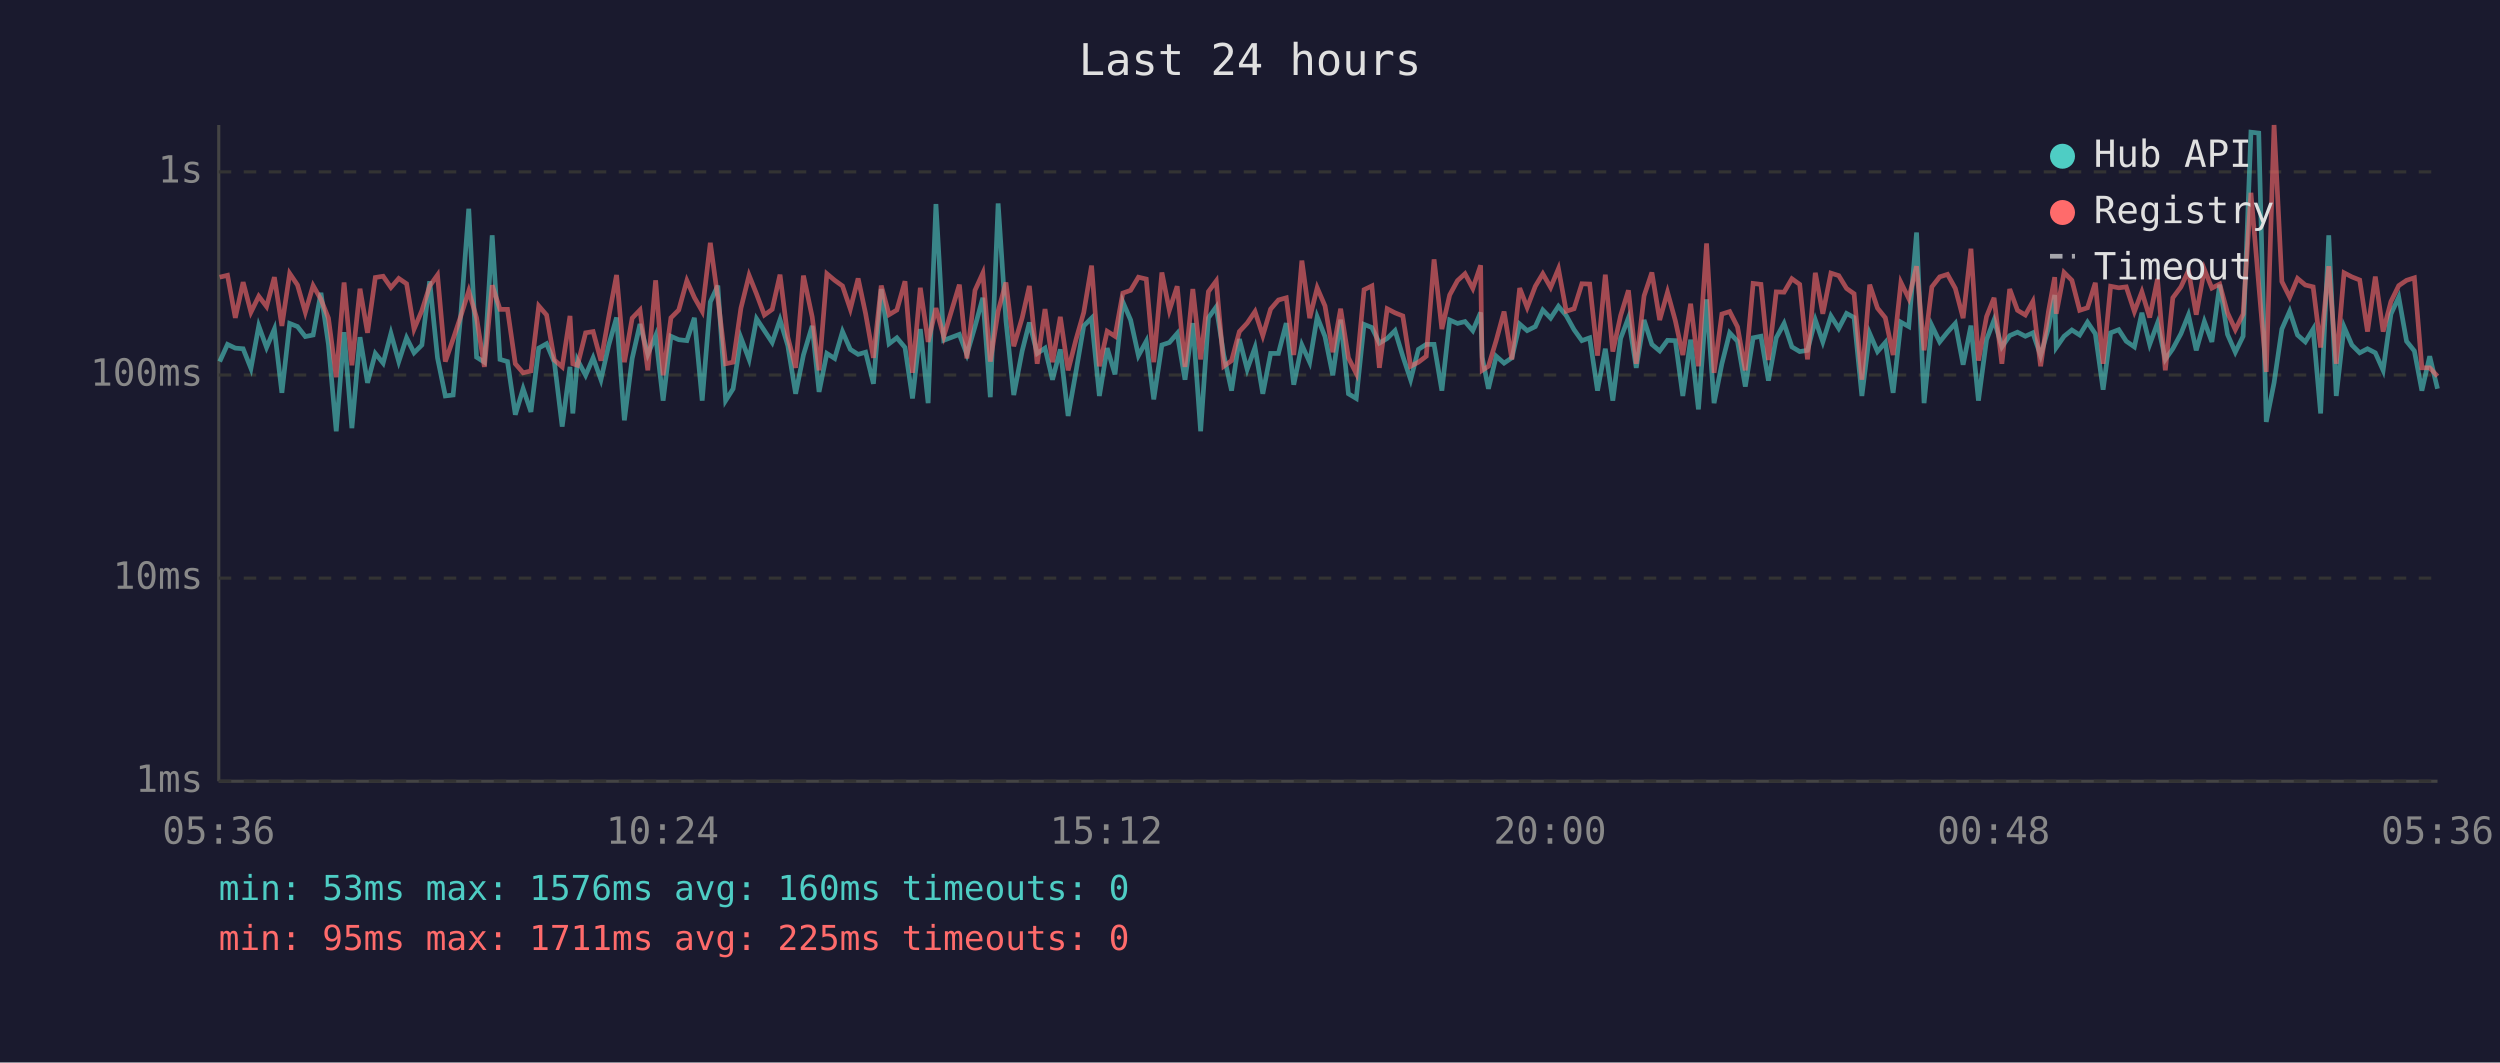
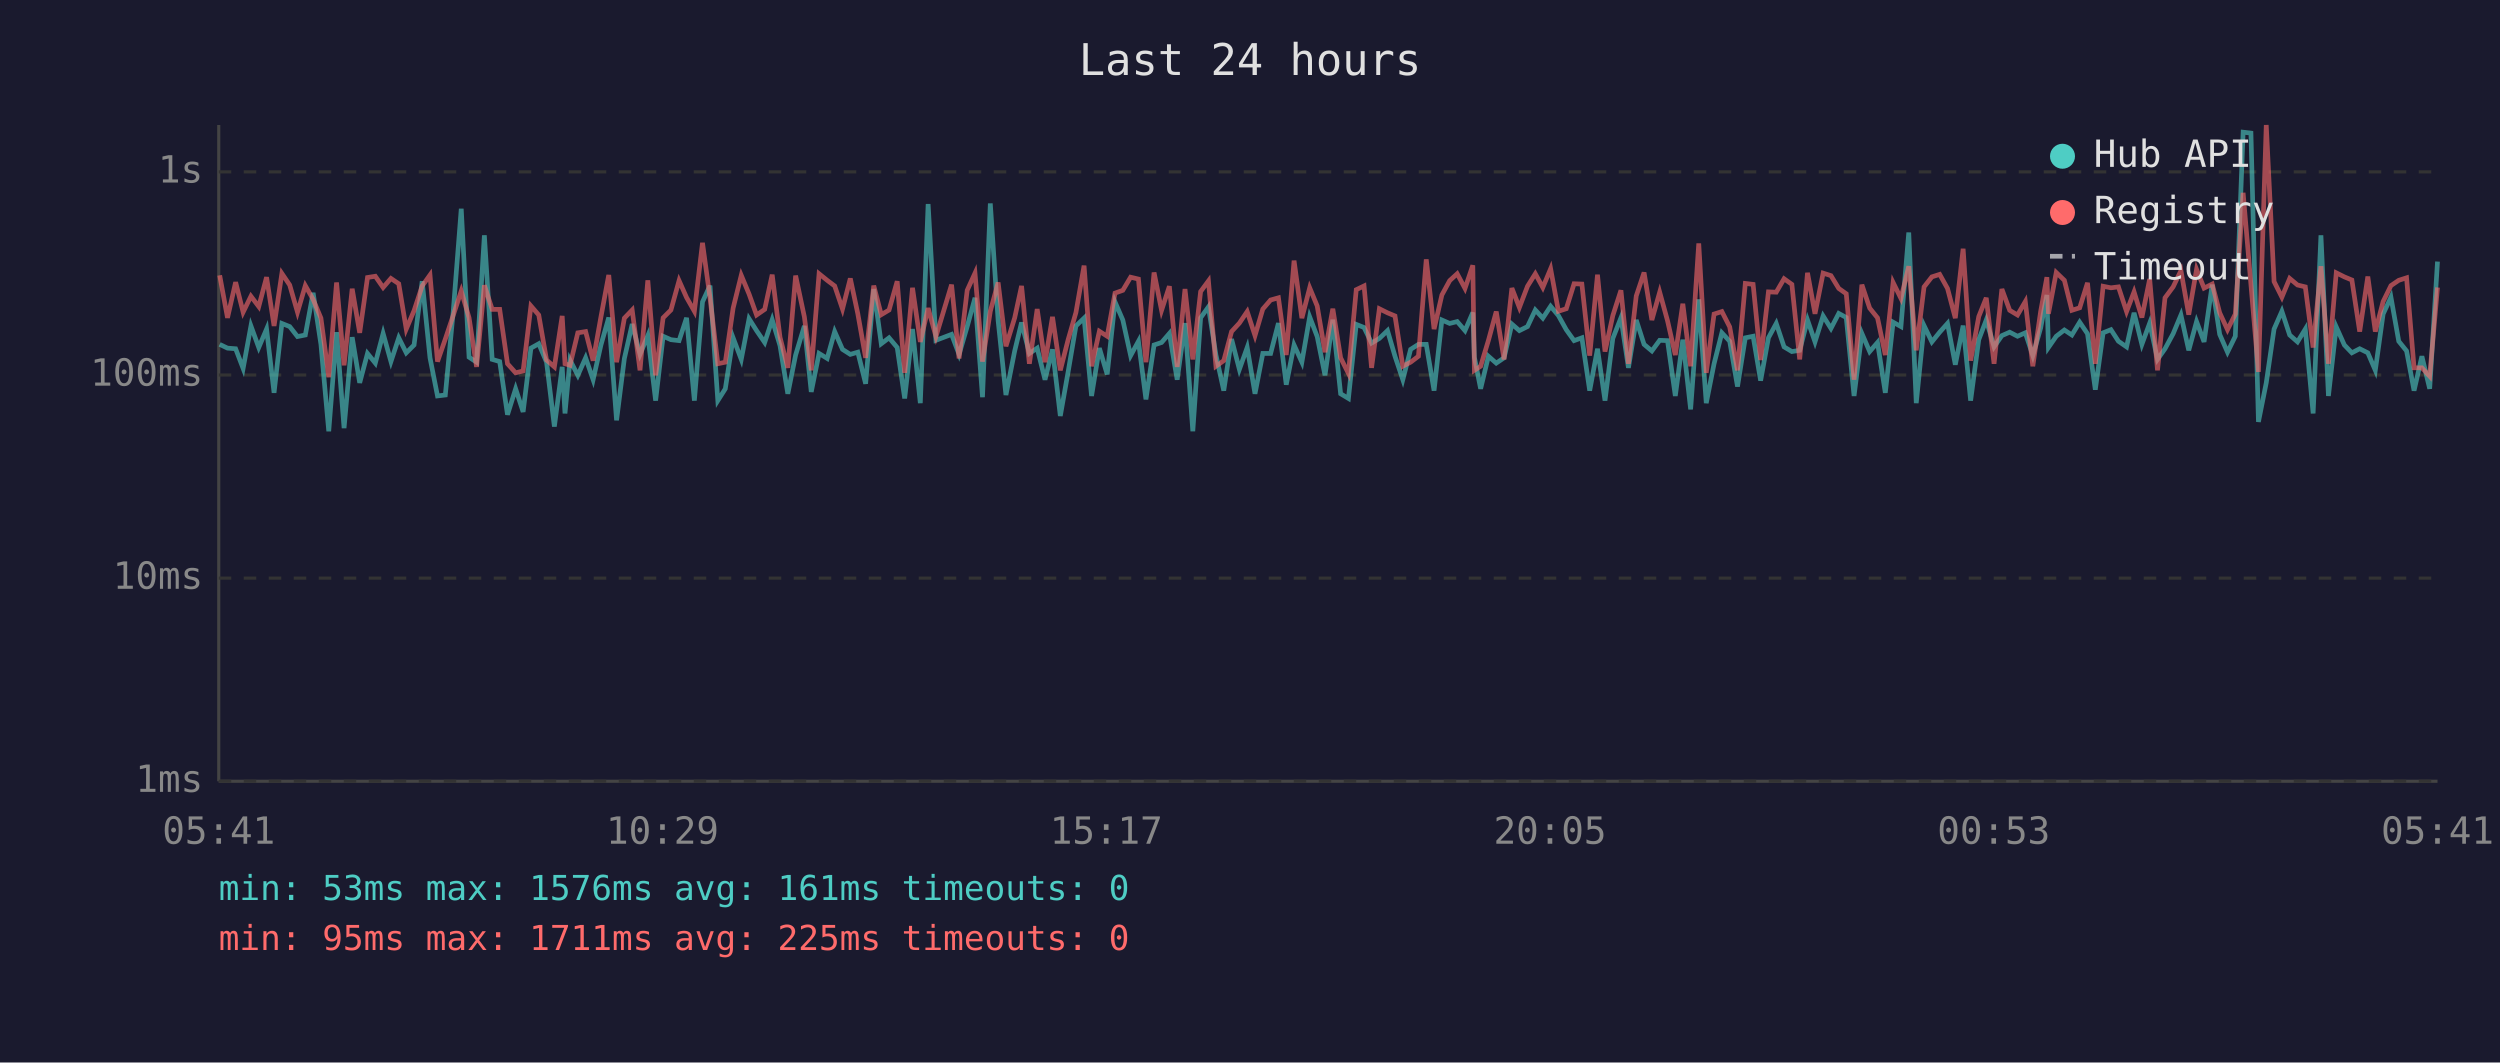
<svg xmlns="http://www.w3.org/2000/svg" viewBox="0 0 800 340" font-family="monospace" font-size="12">
  <rect width="800" height="340" fill="#1a1a2e" />
  <text x="400" y="24" fill="#e0e0e0" font-size="14" text-anchor="middle">Last 24 hours</text>
  <line x1="70" y1="40" x2="70" y2="250" stroke="#444" stroke-width="1" />
  <line x1="70" y1="250" x2="780" y2="250" stroke="#444" stroke-width="1" />
  <line x1="70" y1="250" x2="780" y2="250" stroke="#333" stroke-width="1" stroke-dasharray="4" />
  <text x="65" y="250" fill="#888" text-anchor="end" dominant-baseline="middle">1ms</text>
  <line x1="70" y1="185" x2="780" y2="185" stroke="#333" stroke-width="1" stroke-dasharray="4" />
  <text x="65" y="185" fill="#888" text-anchor="end" dominant-baseline="middle">10ms</text>
  <line x1="70" y1="120" x2="780" y2="120" stroke="#333" stroke-width="1" stroke-dasharray="4" />
  <text x="65" y="120" fill="#888" text-anchor="end" dominant-baseline="middle">100ms</text>
  <line x1="70" y1="55" x2="780" y2="55" stroke="#333" stroke-width="1" stroke-dasharray="4" />
  <text x="65" y="55" fill="#888" text-anchor="end" dominant-baseline="middle">1s</text>
-   <text x="70" y="270" fill="#888" text-anchor="middle">05:36</text>
-   <text x="212" y="270" fill="#888" text-anchor="middle">10:24</text>
-   <text x="354" y="270" fill="#888" text-anchor="middle">15:12</text>
-   <text x="496" y="270" fill="#888" text-anchor="middle">20:00</text>
-   <text x="638" y="270" fill="#888" text-anchor="middle">00:48</text>
-   <text x="780" y="270" fill="#888" text-anchor="middle">05:36</text>
-   <polyline points="70.3,115.7 72.8,110.2 75.3,111.4 77.8,111.6 80.3,117.9 82.8,104.3 85.3,111.2 87.8,105.3 90.2,125.7 92.7,103.5 95.2,104.5 97.7,107.7 100.2,107.2 102.7,93.7 105.1,110.2 107.6,138.0 110.1,106.3 112.6,137.0 115.2,107.9 117.6,122.5 120.1,113.1 122.6,116.2 125.1,106.7 127.6,115.7 130.1,108.1 132.5,112.9 135.0,110.4 137.5,90.0 140.0,114.5 142.5,126.7 145.0,126.4 147.5,100.1 150.0,66.8 152.5,114.3 155.0,115.9 157.5,75.3 160.0,115.0 162.4,115.7 164.9,132.7 167.4,124.4 169.9,131.8 172.4,111.4 174.9,110.0 177.4,115.9 179.9,136.5 182.4,117.4 183.3,132.3 184.8,115.2 187.4,120.1 189.8,114.5 192.3,121.5 194.8,110.4 197.3,101.6 199.8,134.5 202.3,114.7 204.8,103.7 207.3,113.4 209.8,107.4 212.2,128.2 214.7,107.6 217.2,108.7 219.8,109.0 222.2,101.7 224.7,128.2 227.3,96.6 229.7,91.4 232.2,128.2 234.6,124.4 237.1,108.1 239.7,115.0 242.1,102.0 244.6,105.8 247.1,109.6 249.6,102.3 252.1,110.6 254.6,126.0 257.1,113.6 259.9,104.3 262.1,125.4 264.6,113.1 267.1,114.7 269.6,106.1 272.1,111.8 274.6,113.4 277.0,112.7 279.5,122.8 282.0,92.5 284.5,110.0 287.0,108.1 289.6,111.2 292.0,127.5 294.5,105.3 297.0,129.0 299.5,65.3 302.0,108.9 307.0,107.0 309.4,113.4 312.0,104.5 314.5,95.3 316.9,127.1 319.4,65.1 321.9,102.6 324.4,126.4 327.1,112.3 329.4,103.2 331.9,113.1 334.4,111.4 336.8,121.5 339.3,111.8 341.8,133.1 344.3,119.0 346.8,104.3 349.3,101.8 351.8,126.7 354.3,111.4 356.8,119.8 359.3,96.6 361.8,102.4 364.3,113.8 366.8,109.2 369.2,127.8 371.8,110.4 374.2,109.6 376.7,106.7 379.2,121.5 381.7,103.4 384.2,138.0 386.7,101.7 389.2,98.2 391.6,113.6 394.1,125.0 396.6,108.5 399.1,118.2 401.6,111.2 404.1,126.0 406.6,113.1 409.1,113.1 411.6,103.4 414.0,123.1 416.6,110.4 419.1,115.9 421.5,101.4 424.0,107.7 426.5,120.1 429.0,102.3 431.5,126.0 434.0,127.5 436.5,103.8 439.0,104.8 441.4,109.8 443.9,108.3 446.4,105.8 448.9,114.0 451.4,121.5 453.9,111.8 456.4,110.2 458.9,110.2 461.4,125.0 463.9,102.4 466.4,103.5 468.8,102.9 471.3,105.8 473.8,100.0 474.3,114.3 476.3,124.4 478.8,114.0 481.3,116.2 483.8,114.5 486.3,103.7 488.7,105.8 491.3,104.5 493.7,99.2 496.2,101.8 498.7,98.0 501.2,101.0 503.7,105.5 506.2,109.0 508.7,108.1 511.2,125.0 513.7,111.6 516.1,128.2 518.6,108.3 521.1,101.7 523.6,117.7 526.1,102.4 528.6,110.2 531.1,112.3 533.6,108.9 536.1,109.0 538.5,126.7 541.0,108.7 543.5,131.0 546.1,95.8 548.5,129.0 551.0,116.4 553.5,106.5 556.0,109.2 558.5,123.7 561.0,108.1 563.5,107.6 565.9,121.8 568.4,108.1 570.9,103.5 573.4,111.0 575.9,112.5 578.4,112.1 580.9,102.4 583.3,109.4 585.9,101.1 588.4,105.1 590.9,100.3 593.3,101.6 595.8,126.7 598.3,106.7 600.8,112.5 603.3,109.6 605.8,125.7 608.3,103.1 610.8,104.5 613.3,74.4 615.7,129.0 618.2,104.2 620.7,109.4 623.2,106.3 625.7,103.5 628.2,116.7 630.7,104.2 633.1,128.2 635.7,108.7 638.1,102.4 640.6,111.0 643.1,107.4 645.6,106.3 648.1,107.6 650.5,106.5 653.0,113.8 655.5,105.0 657.5,94.4 658.0,111.2 660.5,107.6 663.0,105.6 665.5,107.2 668.0,103.1 670.5,106.8 673.0,124.7 675.4,106.5 678.0,105.5 680.4,109.2 683.0,111.0 685.4,100.1 687.9,110.2 690.4,103.4 692.9,115.0 695.3,111.6 697.9,106.8 700.3,100.8 702.8,112.1 705.4,102.9 707.8,109.4 710.3,91.1 712.8,107.0 715.3,112.7 717.8,107.6 720.3,42.3 722.8,42.6 725.2,135.0 727.7,122.5 730.2,105.3 732.7,99.6 735.2,107.2 737.7,109.4 740.2,105.3 742.6,132.3 745.2,75.3 747.6,126.7 750.1,104.6 752.6,110.4 755.1,112.9 757.6,111.6 760.1,112.9 762.6,118.5 765.1,100.5 767.6,95.1 770.1,109.2 772.6,112.3 775.0,125.0 777.5,114.0 780.0,124.4" fill="none" stroke="#4ecdc4" stroke-width="1.5" opacity="0.6" />
-   <polyline points="70.3,88.7 72.8,88.1 75.3,101.7 77.8,90.3 80.3,99.9 82.8,94.8 85.3,98.1 87.8,88.7 90.2,104.3 92.7,87.5 95.2,91.2 97.7,99.9 100.2,91.4 102.7,95.8 105.1,101.8 107.6,120.7 110.1,90.4 112.6,116.9 115.2,92.4 117.6,106.5 120.1,88.8 122.6,88.4 125.1,92.0 127.6,89.1 130.1,90.8 132.5,105.3 135.0,99.4 137.5,91.5 140.0,88.0 142.5,115.7 145.0,108.5 147.5,101.0 150.0,93.1 152.5,101.7 155.0,117.4 157.5,91.3 160.0,99.0 162.4,99.0 164.9,116.4 167.4,119.3 169.9,118.7 172.4,97.9 174.9,100.8 177.4,115.2 179.9,117.4 182.4,101.1 183.3,116.4 184.8,116.9 187.4,106.5 189.8,106.1 192.3,115.4 194.8,101.4 197.3,88.0 199.8,115.9 202.3,101.8 204.8,99.2 207.3,118.5 209.8,89.7 212.2,120.1 214.7,101.7 217.2,99.2 219.8,89.8 222.2,95.2 224.7,99.6 227.3,77.7 229.7,95.3 232.2,116.4 234.6,115.9 237.1,98.6 239.7,88.1 242.1,94.1 244.6,100.8 247.1,99.0 249.6,87.9 252.1,107.9 254.6,117.7 257.1,88.2 259.9,101.4 262.1,118.5 264.6,87.6 267.1,89.7 269.6,91.5 272.1,98.9 274.6,89.1 277.0,100.4 279.5,114.5 282.0,91.4 284.5,100.7 287.0,99.2 289.6,90.0 292.0,119.3 294.5,92.1 297.0,109.4 299.5,98.6 302.0,107.7 307.0,91.1 309.4,114.7 312.0,92.9 314.5,87.4 316.9,115.7 319.4,99.6 321.9,90.4 324.4,110.8 327.1,101.7 329.4,91.5 331.9,116.4 334.4,98.9 336.8,115.9 339.3,101.4 341.8,118.5 344.3,108.7 346.8,100.0 349.3,85.0 351.8,117.2 354.3,106.0 356.8,107.6 359.3,93.8 361.8,92.9 364.3,88.7 366.8,89.3 369.2,115.9 371.8,87.2 374.2,99.3 376.7,91.6 379.2,117.4 381.7,92.5 384.2,115.0 386.7,93.3 389.2,89.9 391.6,117.2 394.1,115.4 396.6,106.1 399.1,103.4 401.6,99.7 404.1,107.4 406.6,98.9 409.1,96.0 411.6,95.3 414.0,113.6 416.6,83.4 419.1,101.8 421.5,92.1 424.0,97.9 426.5,112.7 429.0,98.8 431.5,114.5 434.0,119.5 436.5,92.7 439.0,91.5 441.4,117.7 443.9,98.8 446.4,100.1 448.9,101.1 451.4,117.2 453.9,115.9 456.4,114.0 458.9,83.0 461.4,105.3 463.9,94.4 466.4,89.8 468.8,87.6 471.3,92.3 473.8,84.9 474.3,118.5 476.3,117.2 478.8,108.9 481.3,99.7 483.8,115.0 486.3,92.2 488.7,98.4 491.3,91.6 493.7,87.6 496.2,92.0 498.7,86.0 501.2,99.6 503.7,98.8 506.2,90.8 508.7,90.9 511.2,113.8 513.7,87.9 516.1,112.5 518.6,101.0 521.1,92.9 523.6,116.4 526.1,94.7 528.6,87.2 531.1,102.4 533.6,93.5 536.1,102.6 538.5,113.6 541.0,97.2 543.5,117.2 546.1,77.9 548.5,119.3 551.0,100.5 553.5,99.7 556.0,104.6 558.5,118.5 561.0,90.7 563.5,91.0 565.9,115.2 568.4,93.4 570.9,93.5 573.4,89.2 575.9,91.0 578.4,115.0 580.9,87.3 583.3,100.4 585.9,87.4 588.4,88.2 590.9,92.3 593.3,94.0 595.8,121.5 598.3,91.1 600.8,98.6 603.3,101.7 605.8,113.6 608.3,90.4 610.8,95.5 613.3,85.2 615.7,112.1 618.2,91.8 620.7,88.6 623.2,87.8 625.7,92.3 628.2,101.8 630.7,79.6 633.1,115.4 635.7,101.3 638.1,95.3 640.6,116.4 643.1,92.5 645.6,99.3 648.1,100.8 650.5,96.5 653.0,117.2 655.5,99.7 657.5,88.7 658.0,100.4 660.5,87.2 663.0,89.7 665.5,99.3 668.0,98.5 670.5,90.5 673.0,116.4 675.4,91.6 678.0,92.1 680.4,91.8 683.0,99.7 685.4,93.4 687.9,101.6 690.4,89.3 692.9,118.5 695.3,95.3 697.9,91.8 700.3,86.6 702.8,100.7 705.4,86.2 707.8,92.2 710.3,90.9 712.8,100.1 715.3,105.5 717.8,100.5 720.3,61.7 722.8,91.1 725.2,119.0 727.7,40.0 730.2,90.1 732.7,95.1 735.2,89.1 737.7,91.2 740.2,91.8 742.6,111.2 745.2,85.2 747.6,116.4 750.1,87.3 752.6,88.6 755.1,89.6 757.6,106.1 760.1,88.5 762.6,106.1 765.1,96.5 767.6,91.4 770.1,89.7 772.6,88.9 775.0,117.7 777.5,117.7 780.0,120.4" fill="none" stroke="#ff6b6b" stroke-width="1.5" opacity="0.6" />
+   <text x="70" y="270" fill="#888" text-anchor="middle">05:41</text>
+   <text x="212" y="270" fill="#888" text-anchor="middle">10:29</text>
+   <text x="354" y="270" fill="#888" text-anchor="middle">15:17</text>
+   <text x="496" y="270" fill="#888" text-anchor="middle">20:05</text>
+   <text x="638" y="270" fill="#888" text-anchor="middle">00:53</text>
+   <text x="780" y="270" fill="#888" text-anchor="middle">05:41</text>
+   <polyline points="70.3,110.2 72.8,111.4 75.4,111.6 77.8,117.9 80.3,104.3 82.8,111.2 85.3,105.3 87.7,125.7 90.2,103.5 92.7,104.5 95.2,107.7 97.7,107.2 100.2,93.7 102.7,110.2 105.2,138.0 107.7,106.3 110.1,137.0 112.7,107.9 115.1,122.5 117.6,113.1 120.1,116.2 122.6,106.7 125.1,115.7 127.6,108.1 130.0,112.9 132.5,110.4 135.1,90.0 137.6,114.5 140.0,126.7 142.5,126.4 145.0,100.1 147.6,66.8 150.1,114.3 152.5,115.9 155.0,75.3 157.5,115.0 159.9,115.7 162.4,132.7 165.0,124.4 167.4,131.8 169.9,111.4 172.4,110.0 174.9,115.9 177.4,136.5 179.9,117.4 180.8,132.3 182.4,115.2 184.9,120.1 187.4,114.5 189.8,121.5 192.3,110.4 194.8,101.6 197.3,134.5 199.8,114.7 202.3,103.7 204.8,113.4 207.3,107.4 209.8,128.2 212.2,107.6 214.7,108.7 217.3,109.0 219.7,101.7 222.2,128.2 224.8,96.6 227.2,91.4 229.7,128.2 232.1,124.4 234.6,108.1 237.2,115.0 239.7,102.0 242.1,105.8 244.7,109.6 247.1,102.3 249.6,110.6 252.1,126.0 254.6,113.6 257.4,104.3 259.6,125.4 262.1,113.1 264.7,114.7 267.1,106.1 269.6,111.8 272.1,113.4 274.5,112.7 277.0,122.8 279.6,92.5 282.0,110.0 284.5,108.1 287.1,111.2 289.5,127.5 292.0,105.3 294.5,129.0 297.0,65.3 299.5,108.9 304.5,107.0 306.9,113.4 309.5,104.5 312.0,95.3 314.4,127.1 316.9,65.1 319.4,102.6 321.9,126.4 324.7,112.3 326.9,103.2 329.4,113.1 331.9,111.4 334.4,121.5 336.8,111.8 339.3,133.1 341.8,119.0 344.3,104.3 346.9,101.8 349.3,126.7 351.8,111.4 354.3,119.8 356.8,96.6 359.3,102.4 361.8,113.8 364.3,109.2 366.7,127.8 369.3,110.4 371.7,109.6 374.2,106.7 376.7,121.5 379.2,103.4 381.7,138.0 384.2,101.7 386.7,98.2 389.1,113.6 391.6,125.0 394.1,108.5 396.6,118.2 399.1,111.2 401.6,126.0 404.1,113.1 406.6,113.1 409.1,103.4 411.6,123.1 414.1,110.4 416.6,115.9 419.1,101.4 421.5,107.7 424.0,120.1 426.5,102.3 429.0,126.0 431.5,127.5 434.0,103.8 436.5,104.8 438.9,109.8 441.4,108.3 444.0,105.8 446.4,114.0 448.9,121.5 451.4,111.8 453.9,110.2 456.4,110.2 458.9,125.0 461.4,102.4 463.9,103.5 466.3,102.9 468.8,105.8 471.3,100.0 471.8,114.3 473.8,124.4 476.3,114.0 478.8,116.2 481.3,114.5 483.8,103.7 486.2,105.8 488.8,104.5 491.3,99.2 493.7,101.8 496.2,98.0 498.7,101.0 501.2,105.5 503.7,109.0 506.2,108.1 508.7,125.0 511.2,111.6 513.6,128.2 516.1,108.3 518.7,101.7 521.1,117.7 523.6,102.4 526.1,110.2 528.6,112.3 531.1,108.9 533.6,109.0 536.1,126.7 538.5,108.7 541.0,131.0 543.6,95.8 546.0,129.0 548.5,116.4 551.0,106.5 553.5,109.2 556.0,123.7 558.5,108.1 561.0,107.6 563.4,121.8 565.9,108.1 568.4,103.5 570.9,111.0 573.4,112.5 575.9,112.1 578.4,102.4 580.8,109.4 583.4,101.1 585.9,105.1 588.4,100.3 590.8,101.6 593.3,126.7 595.8,106.7 598.3,112.5 600.8,109.6 603.3,125.7 605.8,103.1 608.3,104.5 610.8,74.4 613.2,129.0 615.7,104.2 618.2,109.4 620.7,106.3 623.2,103.5 625.7,116.7 628.2,104.2 630.6,128.2 633.2,108.7 635.6,102.4 638.1,111.0 640.6,107.4 643.1,106.3 645.6,107.6 648.1,106.5 650.5,113.8 653.0,105.0 655.0,94.4 655.5,111.2 658.0,107.6 660.6,105.6 663.0,107.2 665.5,103.1 668.0,106.8 670.5,124.7 673.0,106.5 675.5,105.5 677.9,109.2 680.5,111.0 682.9,100.1 685.4,110.2 687.9,103.4 690.4,115.0 692.8,111.6 695.4,106.8 697.9,100.8 700.4,112.1 702.9,102.9 705.3,109.4 707.9,91.1 710.3,107.0 712.8,112.7 715.3,107.6 717.8,42.3 720.3,42.6 722.7,135.0 725.2,122.5 727.7,105.3 730.2,99.6 732.7,107.2 735.2,109.4 737.7,105.3 740.2,132.3 742.7,75.3 745.1,126.7 747.6,104.6 750.2,110.4 752.6,112.9 755.1,111.6 757.7,112.9 760.1,118.5 762.6,100.5 765.1,95.1 767.6,109.2 770.1,112.3 772.5,125.0 775.0,114.0 777.5,124.4 780.0,83.7" fill="none" stroke="#4ecdc4" stroke-width="1.5" opacity="0.6" />
+   <polyline points="70.3,88.1 72.8,101.7 75.4,90.3 77.8,99.9 80.3,94.8 82.8,98.1 85.3,88.7 87.7,104.3 90.2,87.5 92.7,91.2 95.2,99.9 97.7,91.4 100.2,95.8 102.7,101.8 105.2,120.7 107.7,90.4 110.1,116.9 112.7,92.4 115.1,106.5 117.6,88.8 120.1,88.4 122.6,92.0 125.1,89.1 127.6,90.8 130.0,105.3 132.5,99.4 135.1,91.5 137.6,88.0 140.0,115.7 142.5,108.5 145.0,101.0 147.6,93.1 150.1,101.7 152.5,117.4 155.0,91.3 157.5,99.0 159.9,99.0 162.4,116.4 165.0,119.3 167.4,118.7 169.9,97.9 172.4,100.8 174.9,115.2 177.4,117.4 179.9,101.1 180.8,116.4 182.4,116.9 184.9,106.5 187.4,106.1 189.8,115.4 192.3,101.4 194.8,88.0 197.3,115.9 199.8,101.8 202.3,99.2 204.8,118.5 207.3,89.7 209.8,120.1 212.2,101.7 214.7,99.2 217.3,89.8 219.7,95.2 222.2,99.6 224.8,77.7 227.2,95.3 229.7,116.4 232.1,115.9 234.6,98.6 237.2,88.1 239.7,94.1 242.1,100.8 244.7,99.0 247.1,87.9 249.6,107.9 252.1,117.7 254.6,88.2 257.4,101.4 259.6,118.5 262.1,87.6 264.7,89.7 267.1,91.5 269.6,98.9 272.1,89.1 274.5,100.4 277.0,114.5 279.6,91.4 282.0,100.7 284.5,99.2 287.1,90.0 289.5,119.3 292.0,92.1 294.5,109.4 297.0,98.6 299.5,107.7 304.5,91.1 306.9,114.7 309.5,92.9 312.0,87.4 314.4,115.7 316.9,99.6 319.4,90.4 321.9,110.8 324.7,101.7 326.9,91.5 329.4,116.4 331.9,98.9 334.4,115.9 336.8,101.4 339.3,118.5 341.8,108.7 344.3,100.0 346.9,85.0 349.3,117.2 351.8,106.0 354.3,107.6 356.8,93.8 359.3,92.9 361.8,88.7 364.3,89.3 366.7,115.9 369.3,87.2 371.7,99.3 374.2,91.6 376.7,117.4 379.2,92.5 381.7,115.0 384.2,93.3 386.7,89.9 389.1,117.2 391.6,115.4 394.1,106.1 396.6,103.4 399.1,99.7 401.6,107.4 404.1,98.9 406.6,96.0 409.1,95.3 411.6,113.6 414.1,83.4 416.6,101.8 419.1,92.1 421.5,97.9 424.0,112.7 426.5,98.8 429.0,114.5 431.5,119.5 434.0,92.7 436.5,91.5 438.9,117.7 441.4,98.8 444.0,100.1 446.4,101.1 448.9,117.2 451.4,115.9 453.9,114.0 456.4,83.0 458.9,105.3 461.4,94.4 463.9,89.8 466.3,87.6 468.8,92.3 471.3,84.9 471.8,118.5 473.8,117.2 476.3,108.9 478.8,99.7 481.3,115.0 483.8,92.2 486.2,98.4 488.8,91.6 491.3,87.6 493.7,92.0 496.2,86.0 498.7,99.6 501.2,98.8 503.7,90.8 506.2,90.9 508.7,113.8 511.2,87.9 513.6,112.5 516.1,101.0 518.7,92.9 521.1,116.4 523.6,94.7 526.1,87.2 528.6,102.4 531.1,93.5 533.6,102.6 536.1,113.6 538.5,97.2 541.0,117.2 543.6,77.9 546.0,119.3 548.5,100.5 551.0,99.7 553.5,104.6 556.0,118.5 558.5,90.7 561.0,91.0 563.4,115.2 565.9,93.4 568.4,93.5 570.9,89.2 573.4,91.0 575.9,115.0 578.4,87.3 580.8,100.4 583.4,87.4 585.9,88.2 588.4,92.3 590.8,94.0 593.3,121.5 595.8,91.1 598.3,98.6 600.8,101.7 603.3,113.6 605.8,90.4 608.3,95.5 610.8,85.2 613.2,112.1 615.7,91.8 618.2,88.6 620.7,87.8 623.2,92.3 625.7,101.8 628.2,79.6 630.6,115.4 633.2,101.3 635.6,95.3 638.1,116.4 640.6,92.5 643.1,99.3 645.6,100.8 648.1,96.5 650.5,117.2 653.0,99.7 655.0,88.7 655.5,100.4 658.0,87.2 660.6,89.7 663.0,99.3 665.5,98.5 668.0,90.5 670.5,116.4 673.0,91.6 675.5,92.1 677.9,91.8 680.5,99.7 682.9,93.4 685.4,101.6 687.9,89.3 690.4,118.5 692.8,95.3 695.4,91.8 697.9,86.6 700.4,100.7 702.9,86.2 705.3,92.2 707.9,90.9 710.3,100.1 712.8,105.5 715.3,100.5 717.8,61.7 720.3,91.1 722.7,119.0 725.2,40.0 727.7,90.1 730.2,95.1 732.7,89.1 735.2,91.2 737.7,91.8 740.2,111.2 742.7,85.2 745.1,116.4 747.6,87.3 750.2,88.6 752.6,89.6 755.1,106.1 757.7,88.5 760.1,106.1 762.6,96.5 765.1,91.4 767.6,89.7 770.1,88.9 772.5,117.7 775.0,117.7 777.5,120.4 780.0,92.0" fill="none" stroke="#ff6b6b" stroke-width="1.5" opacity="0.6" />
  <circle cx="660" cy="50" r="4" fill="#4ecdc4" />
  <text x="670" y="50" fill="#e0e0e0" dominant-baseline="middle">Hub API</text>
  <circle cx="660" cy="68" r="4" fill="#ff6b6b" />
  <text x="670" y="68" fill="#e0e0e0" dominant-baseline="middle">Registry</text>
  <line x1="656" y1="82" x2="664" y2="82" stroke="#e0e0e0" stroke-width="1.5" stroke-dasharray="4,3" opacity="0.7" />
  <text x="670" y="86" fill="#e0e0e0" dominant-baseline="middle">Timeout</text>
-   <text x="70" y="288" fill="#4ecdc4" font-size="11">min: 53ms  max: 1576ms  avg: 160ms  timeouts: 0</text>
+   <text x="70" y="288" fill="#4ecdc4" font-size="11">min: 53ms  max: 1576ms  avg: 161ms  timeouts: 0</text>
  <text x="70" y="304" fill="#ff6b6b" font-size="11">min: 95ms  max: 1711ms  avg: 225ms  timeouts: 0</text>
</svg>
